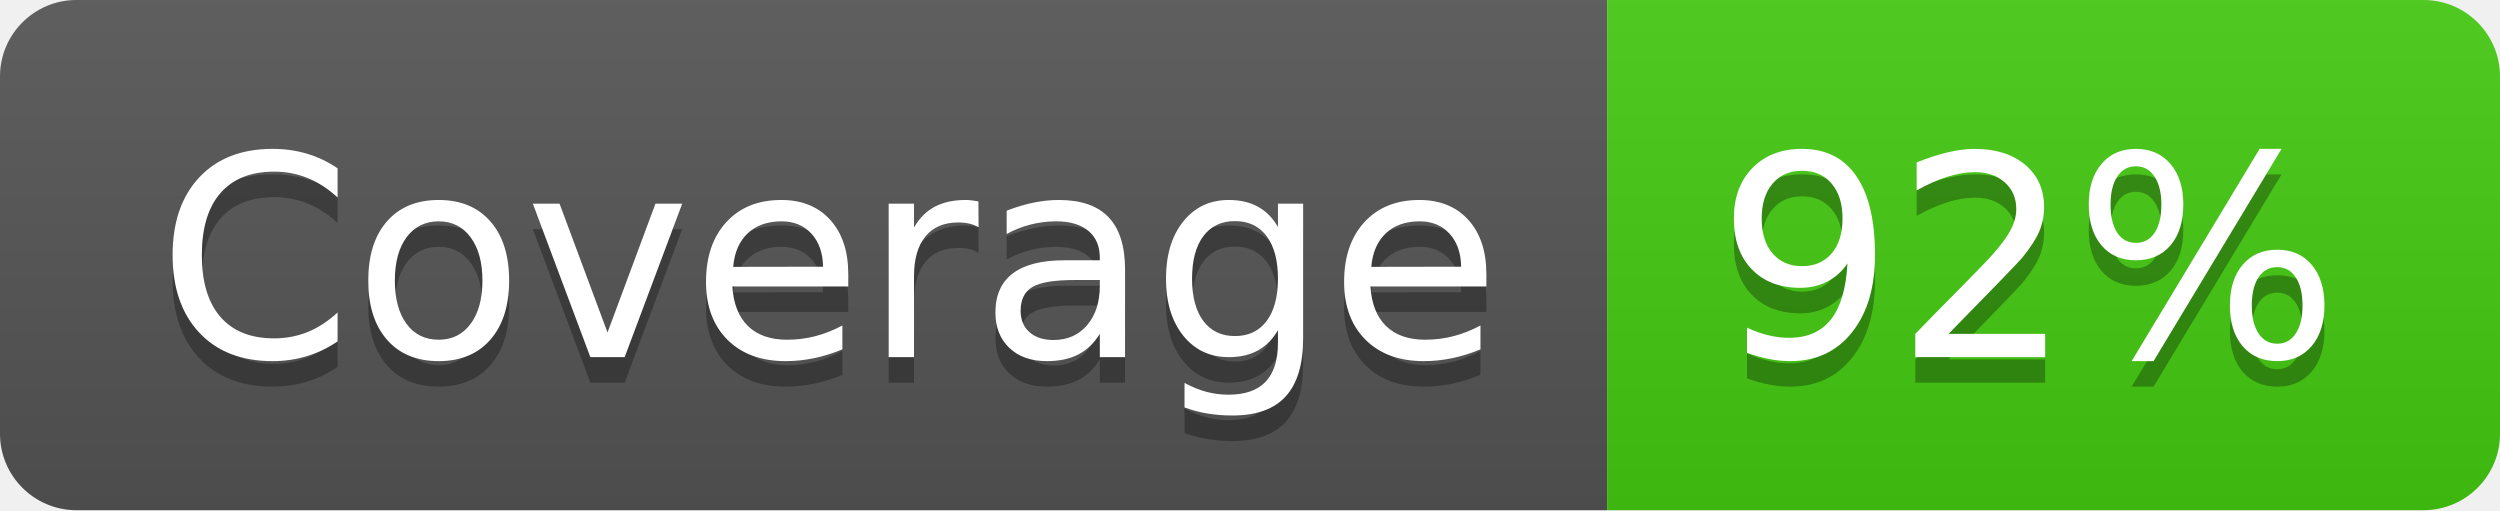
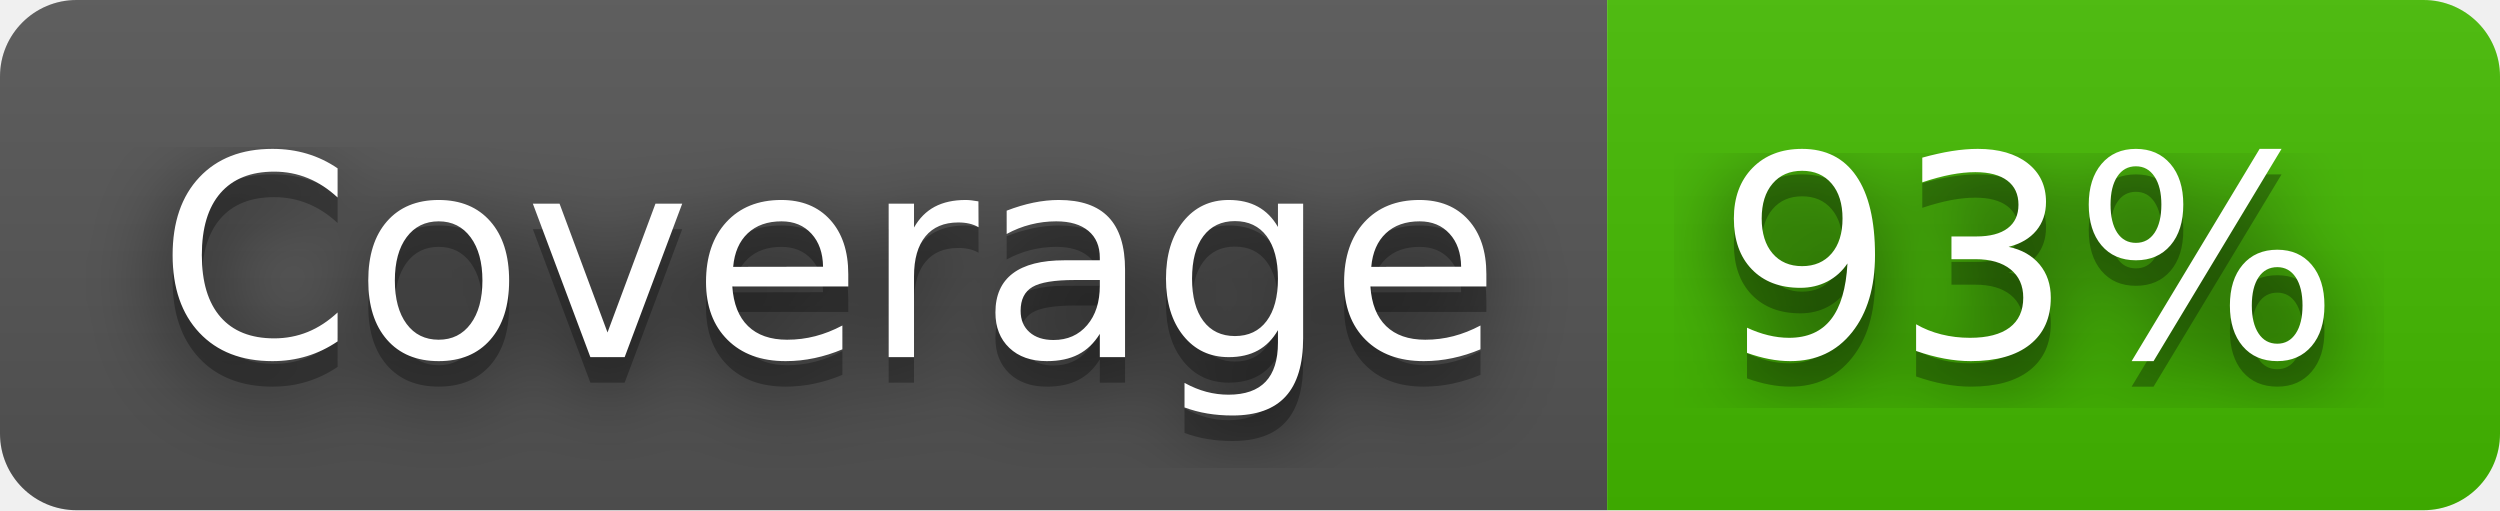
- <svg xmlns="http://www.w3.org/2000/svg" width="98" height="20" role="img" aria-label="Coverage: 92%">
+ <svg xmlns="http://www.w3.org/2000/svg" width="98" height="20" role="img" aria-label="Coverage: 93%">
+   <filter id="blur">
+     <feGaussianBlur stdDeviation="16" />
+   </filter>
  <linearGradient id="s" x2="0" y2="100%">
    <stop offset="0" stop-color="#bbb" stop-opacity=".1" />
    <stop offset="1" stop-opacity=".1" />
  </linearGradient>
  <clipPath id="r">
-     <rect width="98" height="20" rx="3" fill="#fff" />
+     <rect width="98" height="20" rx="3" />
  </clipPath>
  <g clip-path="url(#r)">
    <rect width="63" height="20" fill="#555" />
-     <rect x="63" width="35" height="20" fill="#4c1" />
+     <rect x="63" width="35" height="20" fill="#4b0" />
    <rect width="98" height="20" fill="url(#s)" />
  </g>
  <g fill="#fff" text-anchor="middle" font-family="Verdana,Geneva,DejaVu Sans,sans-serif" text-rendering="geometricPrecision" font-size="110">
-     <text aria-hidden="true" x="325" y="150" fill="#010101" fill-opacity=".3" transform="scale(.1)" textLength="530">Coverage</text>
-     <text x="325" y="140" transform="scale(.1)" fill="#fff" textLength="530">Coverage</text>
-     <text aria-hidden="true" x="795" y="150" fill="#010101" fill-opacity=".3" transform="scale(.1)" textLength="250">92%</text>
-     <text x="795" y="140" transform="scale(.1)" fill="#fff" textLength="250">92%</text>
+     <g transform="scale(.1)">
+       <g aria-hidden="true" fill="#010101">
+         <text x="325" y="150" fill-opacity=".8" filter="url(#blur)" textLength="530">Coverage</text>
+         <text x="325" y="150" fill-opacity=".3" textLength="530">Coverage</text>
+       </g>
+       <text x="325" y="140" textLength="530">Coverage</text>
+     </g>
+     <g transform="scale(.1)">
+       <g aria-hidden="true" fill="#010101">
+         <text x="795" y="150" fill-opacity=".8" filter="url(#blur)" textLength="250">93%</text>
+         <text x="795" y="150" fill-opacity=".3" textLength="250">93%</text>
+       </g>
+       <text x="795" y="140" textLength="250">93%</text>
+     </g>
  </g>
</svg>
